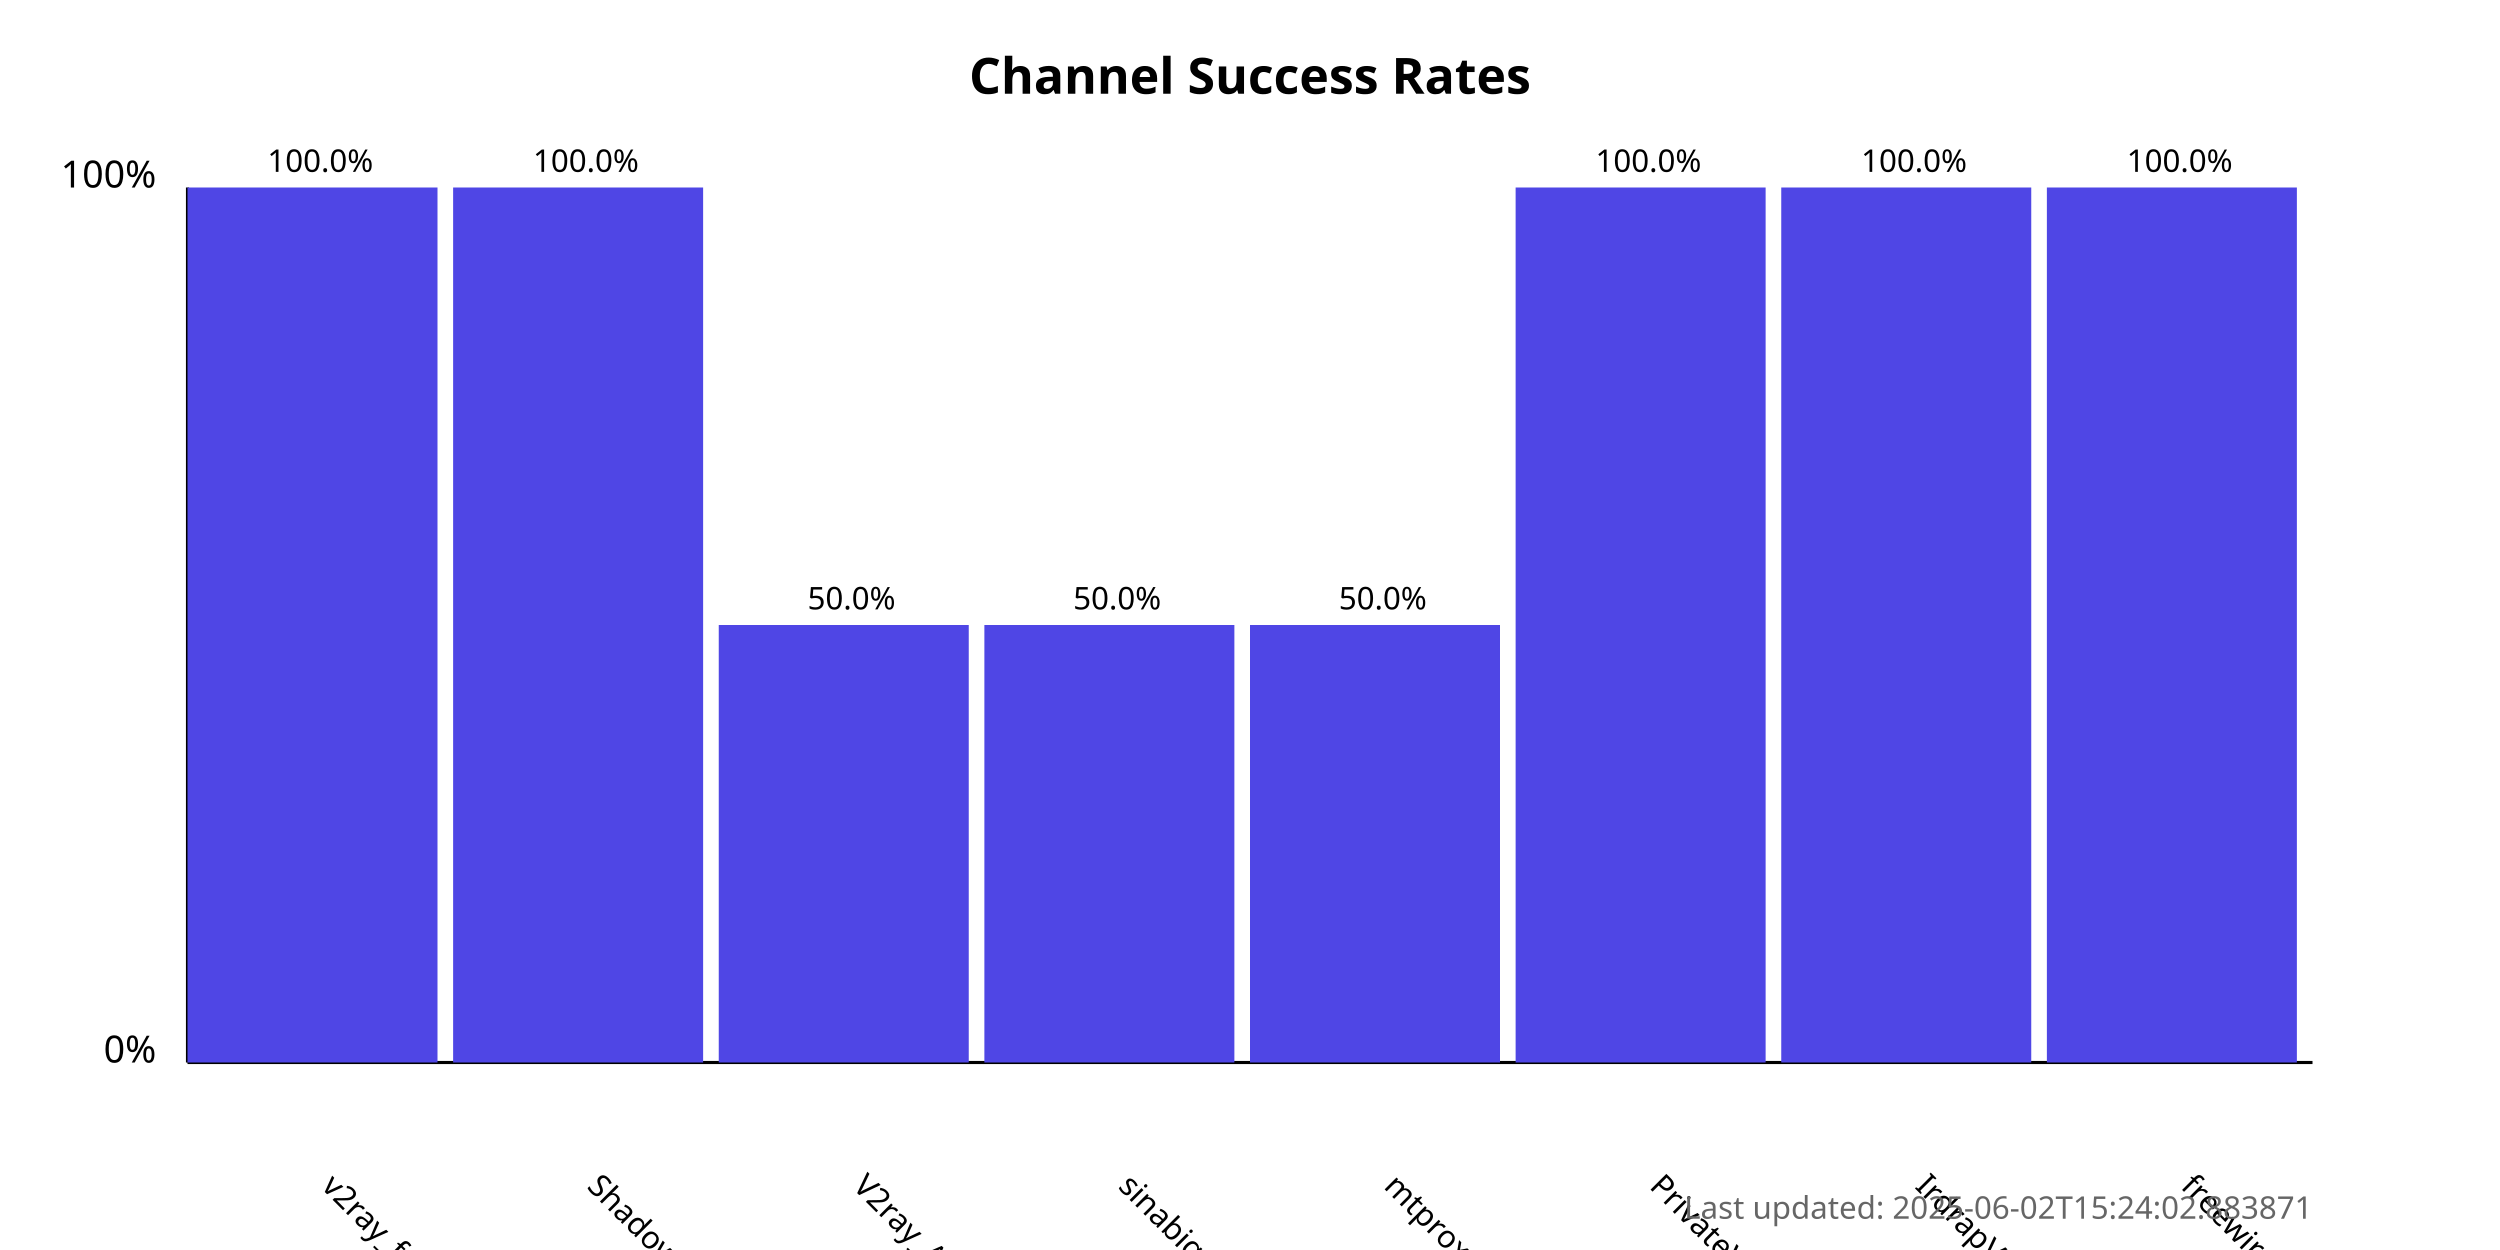
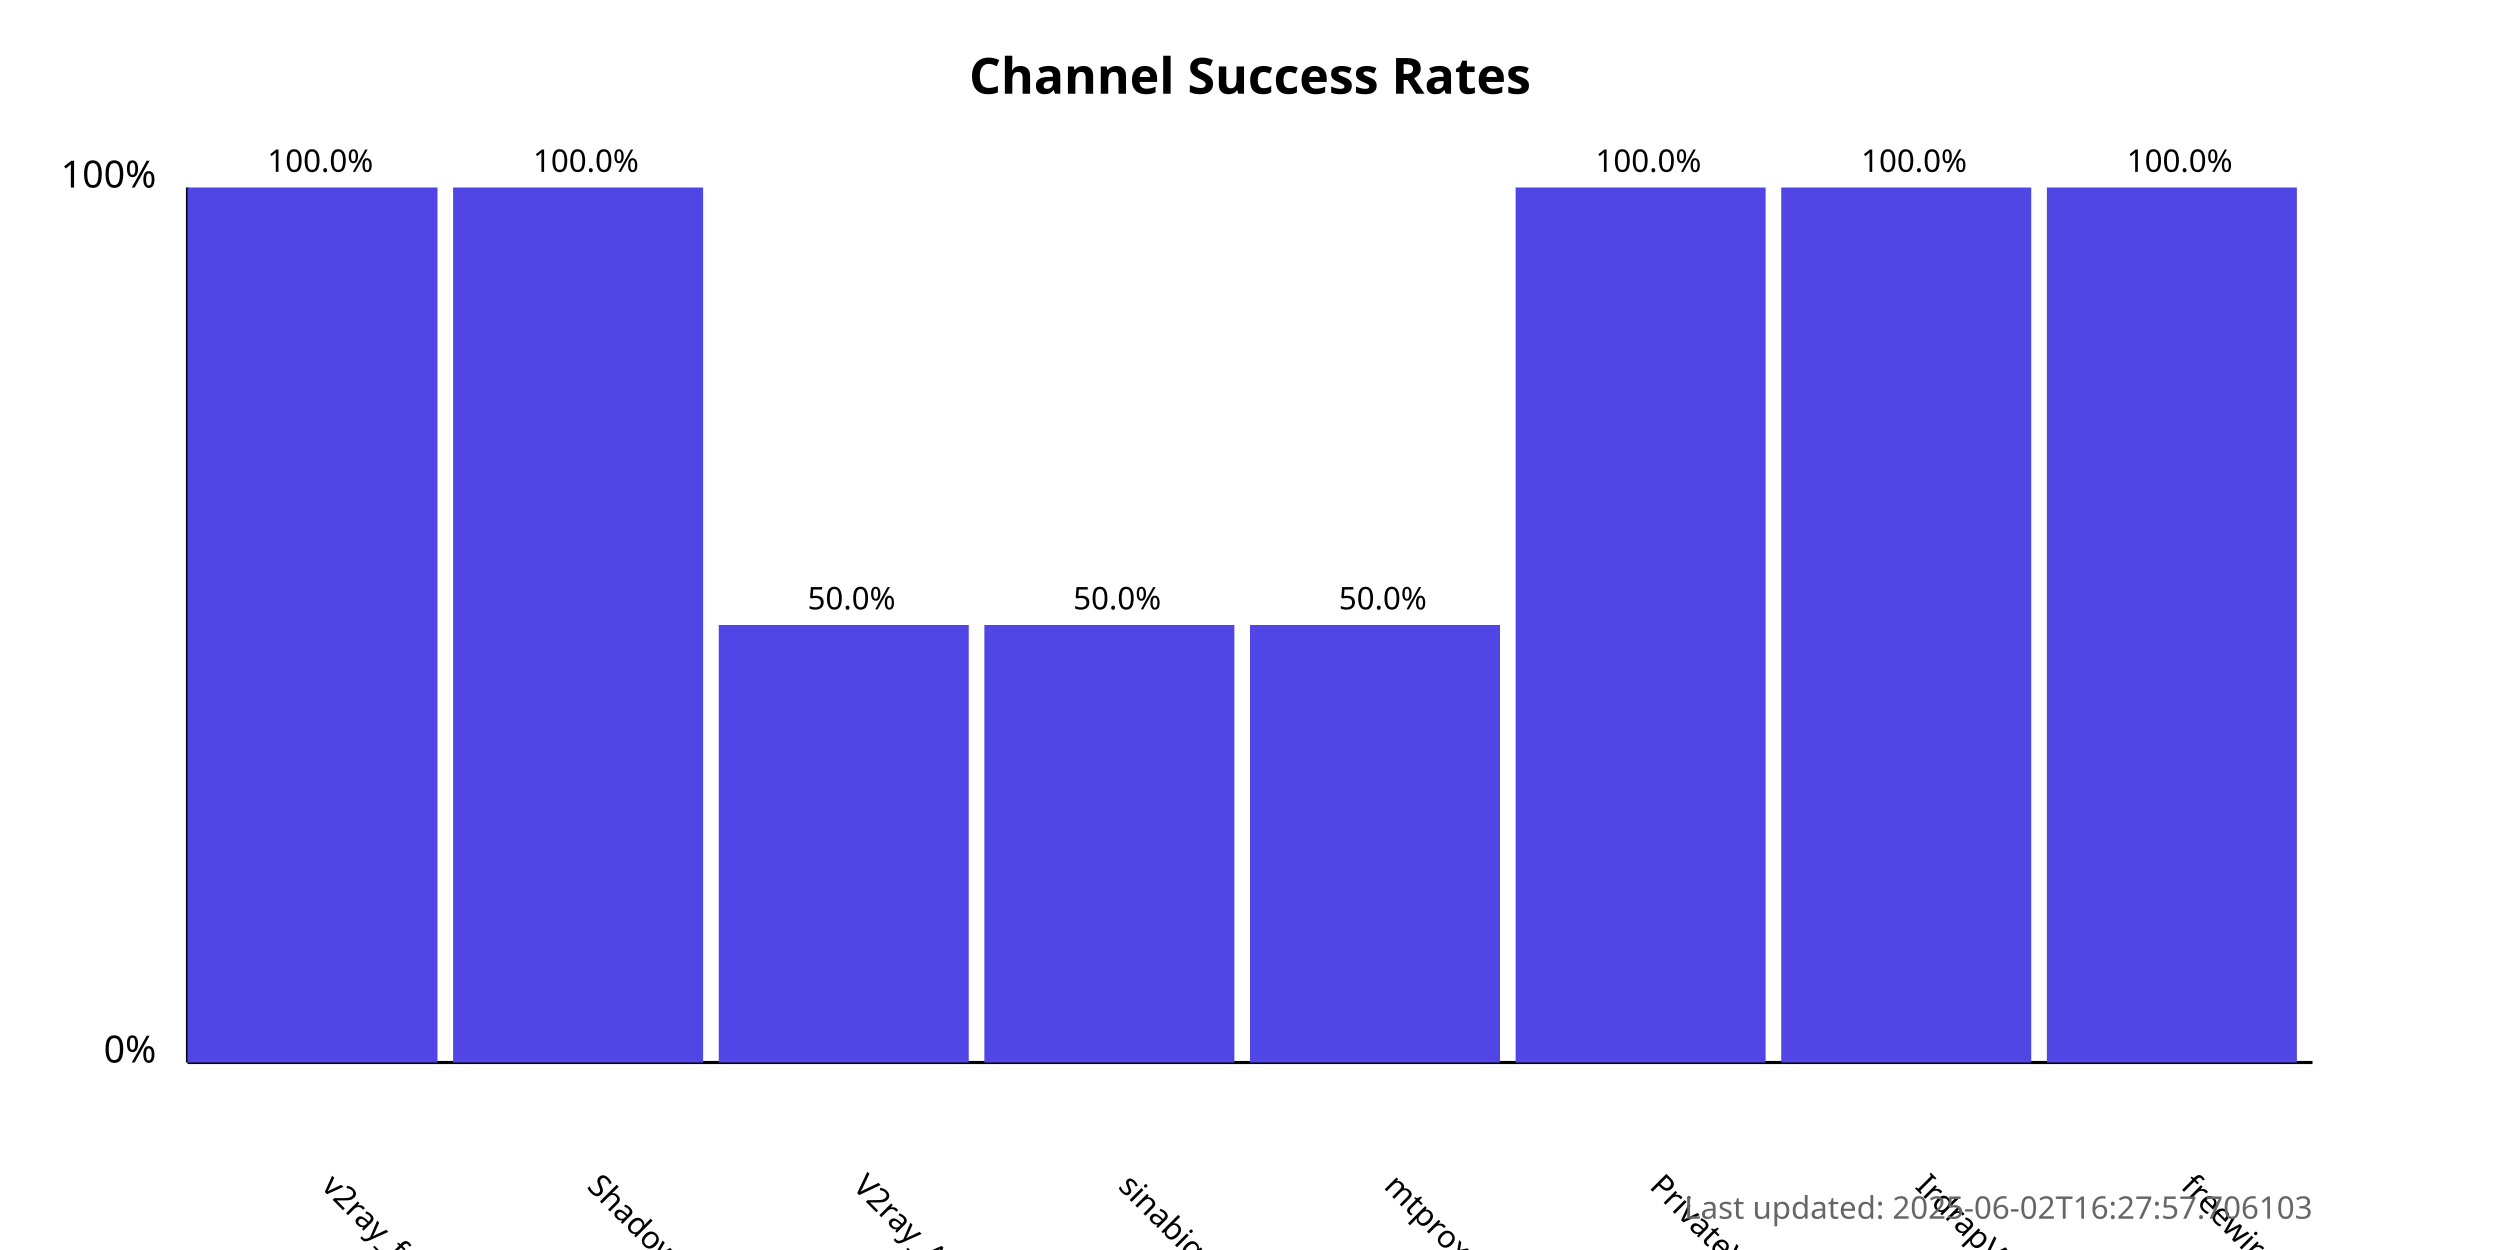
<svg xmlns="http://www.w3.org/2000/svg" width="800" height="400">
  <style>
            .chart-title { font: bold 16px sans-serif; }
            .axis-label { font: 12px sans-serif; }
            .tick-label { font: 10px sans-serif; }
            .bar { fill: #4f46e5; }
            .bar:hover { fill: #6366f1; }
            .timestamp { font: 10px sans-serif; fill: #666; }
        </style>
  <text x="400.0" y="30" text-anchor="middle" class="chart-title">
            Channel Success Rates
        </text>
  <line x1="60" y1="340" x2="60" y2="60" stroke="black" stroke-width="1" />
  <line x1="60" y1="340" x2="740" y2="340" stroke="black" stroke-width="1" />
  <text x="50" y="340" text-anchor="end" class="axis-label">0%</text>
  <text x="50" y="60" text-anchor="end" class="axis-label">100%</text>
  <g>
    <rect x="60" y="60.0" width="80.0" height="280.0" class="bar" />
    <text x="102.5" y="380" transform="rotate(45, 102.5, 380)" text-anchor="start" class="tick-label">
                v2ray_free_conf
            </text>
    <text x="102.5" y="55.0" text-anchor="middle" class="tick-label">
                100.0%
            </text>
  </g>
  <g>
    <rect x="145.0" y="60.0" width="80.0" height="280.0" class="bar" />
    <text x="187.5" y="380" transform="rotate(45, 187.5, 380)" text-anchor="start" class="tick-label">
                ShadowProxy66
            </text>
    <text x="187.5" y="55.0" text-anchor="middle" class="tick-label">
                100.0%
            </text>
  </g>
  <g>
    <rect x="230.0" y="200.0" width="80.0" height="140.0" class="bar" />
    <text x="272.5" y="380" transform="rotate(45, 272.5, 380)" text-anchor="start" class="tick-label">
                V2ray_Alpha
            </text>
    <text x="272.5" y="195.0" text-anchor="middle" class="tick-label">
                50.0%
            </text>
  </g>
  <g>
    <rect x="315.0" y="200.0" width="80.0" height="140.0" class="bar" />
    <text x="357.5" y="380" transform="rotate(45, 357.5, 380)" text-anchor="start" class="tick-label">
                sinabigo
            </text>
    <text x="357.5" y="195.0" text-anchor="middle" class="tick-label">
                50.0%
            </text>
  </g>
  <g>
    <rect x="400.0" y="200.0" width="80.0" height="140.0" class="bar" />
    <text x="442.5" y="380" transform="rotate(45, 442.5, 380)" text-anchor="start" class="tick-label">
                mtproxy_lists
            </text>
    <text x="442.5" y="195.0" text-anchor="middle" class="tick-label">
                50.0%
            </text>
  </g>
  <g>
    <rect x="485.0" y="60.0" width="80.0" height="280.0" class="bar" />
    <text x="527.5" y="380" transform="rotate(45, 527.5, 380)" text-anchor="start" class="tick-label">
                PrivateVPNs
            </text>
    <text x="527.5" y="55.0" text-anchor="middle" class="tick-label">
                100.0%
            </text>
  </g>
  <g>
    <rect x="570.0" y="60.0" width="80.0" height="280.0" class="bar" />
    <text x="612.5" y="380" transform="rotate(45, 612.5, 380)" text-anchor="start" class="tick-label">
                IrdrapVPNnews
            </text>
    <text x="612.5" y="55.0" text-anchor="middle" class="tick-label">
                100.0%
            </text>
  </g>
  <g>
    <rect x="655.0" y="60.0" width="80.0" height="280.0" class="bar" />
    <text x="697.5" y="380" transform="rotate(45, 697.5, 380)" text-anchor="start" class="tick-label">
                freewireguard
            </text>
    <text x="697.5" y="55.0" text-anchor="middle" class="tick-label">
                100.0%
            </text>
  </g>
  <text x="740" y="390" text-anchor="end" class="timestamp">
-             Last updated: 2025-06-02T15:24:02.883871
+             Last updated: 2025-06-02T16:27:57.706103
        </text>
</svg>
